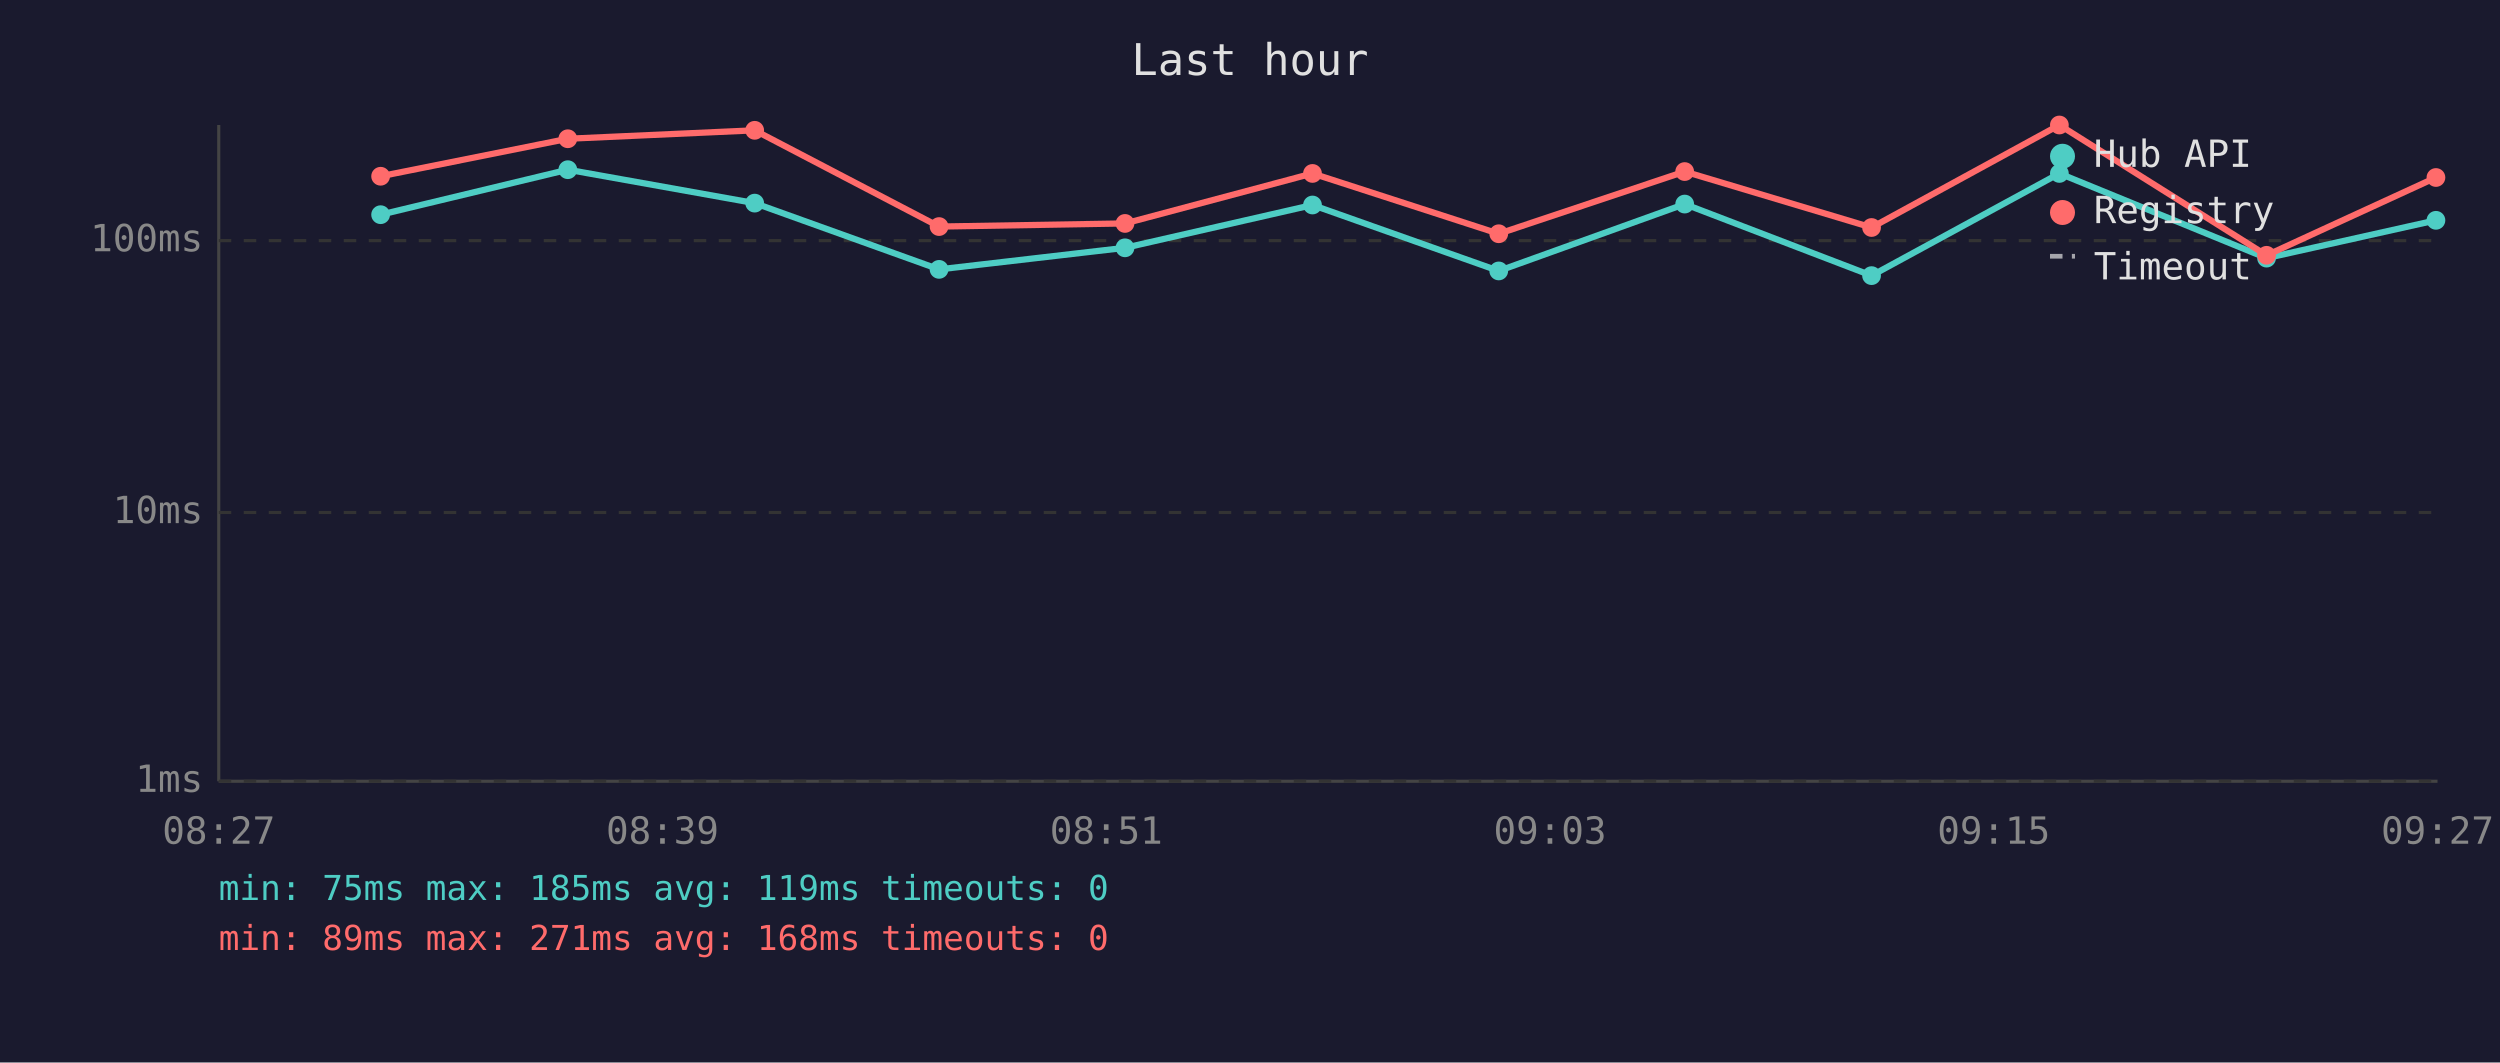
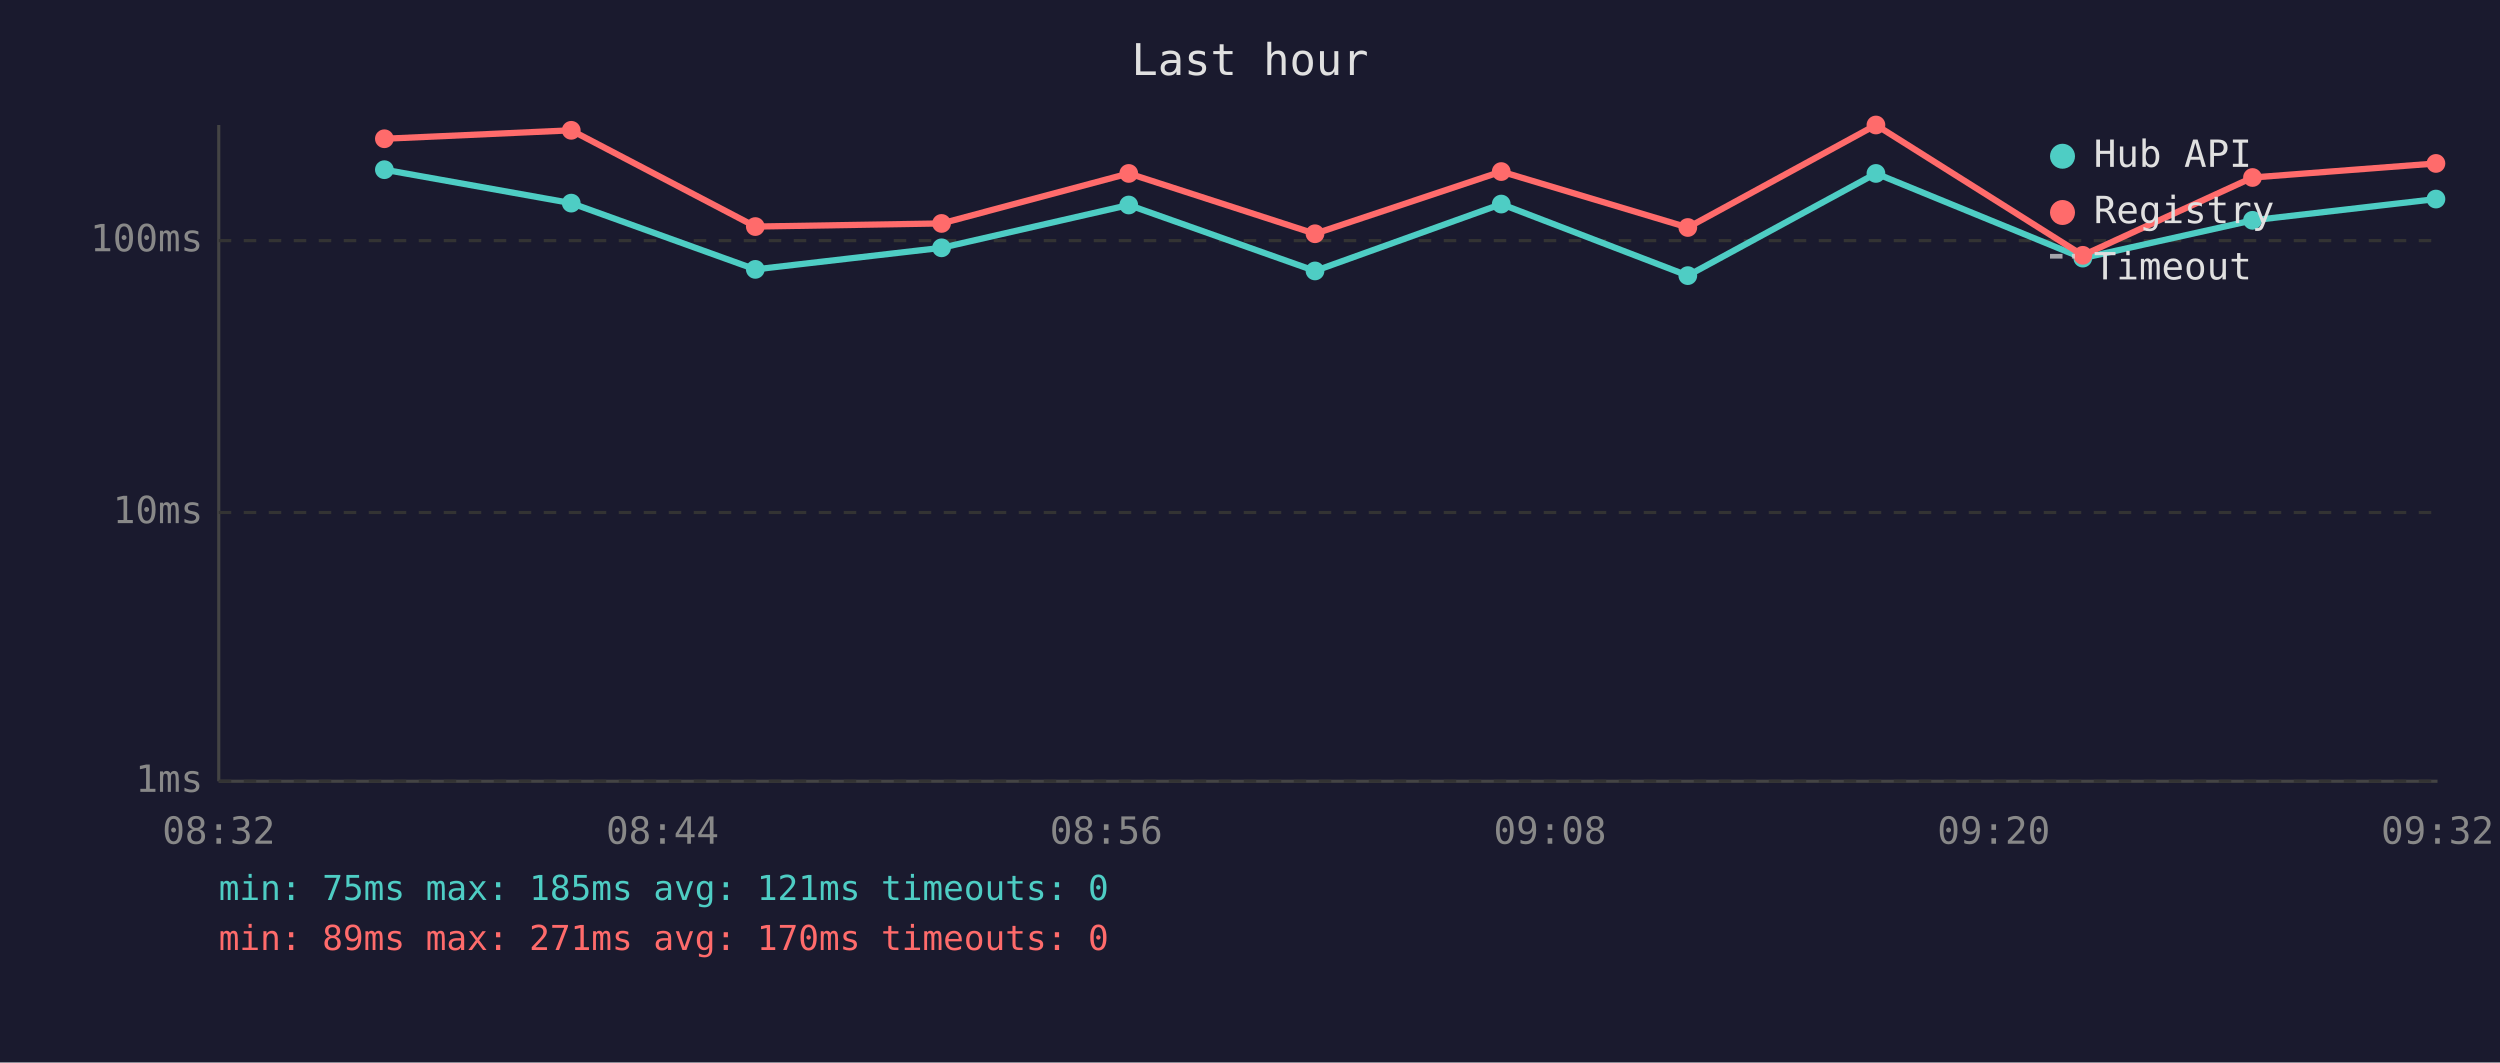
<svg xmlns="http://www.w3.org/2000/svg" viewBox="0 0 800 340" font-family="monospace" font-size="12">
  <rect width="800" height="340" fill="#1a1a2e" />
  <text x="400" y="24" fill="#e0e0e0" font-size="14" text-anchor="middle">Last hour</text>
  <line x1="70" y1="40" x2="70" y2="250" stroke="#444" stroke-width="1" />
  <line x1="70" y1="250" x2="780" y2="250" stroke="#444" stroke-width="1" />
  <line x1="70" y1="250" x2="780" y2="250" stroke="#333" stroke-width="1" stroke-dasharray="4" />
  <text x="65" y="250" fill="#888" text-anchor="end" dominant-baseline="middle">1ms</text>
  <line x1="70" y1="164" x2="780" y2="164" stroke="#333" stroke-width="1" stroke-dasharray="4" />
  <text x="65" y="164" fill="#888" text-anchor="end" dominant-baseline="middle">10ms</text>
  <line x1="70" y1="77" x2="780" y2="77" stroke="#333" stroke-width="1" stroke-dasharray="4" />
  <text x="65" y="77" fill="#888" text-anchor="end" dominant-baseline="middle">100ms</text>
-   <text x="70" y="270" fill="#888" text-anchor="middle">08:27</text>
-   <text x="212" y="270" fill="#888" text-anchor="middle">08:39</text>
-   <text x="354" y="270" fill="#888" text-anchor="middle">08:51</text>
-   <text x="496" y="270" fill="#888" text-anchor="middle">09:03</text>
-   <text x="638" y="270" fill="#888" text-anchor="middle">09:15</text>
-   <text x="780" y="270" fill="#888" text-anchor="middle">09:27</text>
-   <polyline points="121.8,68.7 181.7,54.3 241.5,65.0 300.5,86.2 360.0,79.3 420.0,65.6 479.6,86.7 539.1,65.3 598.9,88.2 659.0,55.5 725.3,82.6 779.5,70.5" fill="none" stroke="#4ecdc4" stroke-width="2" opacity="1" />
-   <circle cx="121.8" cy="68.7" r="3" fill="#4ecdc4" />
-   <circle cx="181.7" cy="54.3" r="3" fill="#4ecdc4" />
-   <circle cx="241.5" cy="65.0" r="3" fill="#4ecdc4" />
-   <circle cx="300.5" cy="86.2" r="3" fill="#4ecdc4" />
-   <circle cx="360.0" cy="79.3" r="3" fill="#4ecdc4" />
-   <circle cx="420.0" cy="65.6" r="3" fill="#4ecdc4" />
-   <circle cx="479.6" cy="86.7" r="3" fill="#4ecdc4" />
-   <circle cx="539.1" cy="65.3" r="3" fill="#4ecdc4" />
-   <circle cx="598.9" cy="88.2" r="3" fill="#4ecdc4" />
-   <circle cx="659.0" cy="55.5" r="3" fill="#4ecdc4" />
-   <circle cx="725.3" cy="82.6" r="3" fill="#4ecdc4" />
-   <circle cx="779.5" cy="70.5" r="3" fill="#4ecdc4" />
-   <polyline points="121.8,56.4 181.7,44.4 241.5,41.7 300.5,72.5 360.0,71.5 420.0,55.5 479.6,74.8 539.1,54.9 598.9,72.8 659.0,40.0 725.3,81.7 779.5,56.8" fill="none" stroke="#ff6b6b" stroke-width="2" opacity="1" />
-   <circle cx="121.8" cy="56.4" r="3" fill="#ff6b6b" />
-   <circle cx="181.7" cy="44.4" r="3" fill="#ff6b6b" />
-   <circle cx="241.5" cy="41.7" r="3" fill="#ff6b6b" />
-   <circle cx="300.5" cy="72.5" r="3" fill="#ff6b6b" />
-   <circle cx="360.0" cy="71.5" r="3" fill="#ff6b6b" />
-   <circle cx="420.0" cy="55.5" r="3" fill="#ff6b6b" />
-   <circle cx="479.6" cy="74.8" r="3" fill="#ff6b6b" />
-   <circle cx="539.1" cy="54.9" r="3" fill="#ff6b6b" />
-   <circle cx="598.9" cy="72.8" r="3" fill="#ff6b6b" />
-   <circle cx="659.0" cy="40.0" r="3" fill="#ff6b6b" />
-   <circle cx="725.3" cy="81.7" r="3" fill="#ff6b6b" />
-   <circle cx="779.5" cy="56.8" r="3" fill="#ff6b6b" />
+   <text x="70" y="270" fill="#888" text-anchor="middle">08:32</text>
+   <text x="212" y="270" fill="#888" text-anchor="middle">08:44</text>
+   <text x="354" y="270" fill="#888" text-anchor="middle">08:56</text>
+   <text x="496" y="270" fill="#888" text-anchor="middle">09:08</text>
+   <text x="638" y="270" fill="#888" text-anchor="middle">09:20</text>
+   <text x="780" y="270" fill="#888" text-anchor="middle">09:32</text>
+   <polyline points="123.0,54.3 182.8,65.0 241.7,86.2 301.3,79.3 361.2,65.6 420.8,86.7 480.4,65.3 540.1,88.2 600.3,55.5 666.5,82.6 720.8,70.5 779.5,63.7" fill="none" stroke="#4ecdc4" stroke-width="2" opacity="1" />
+   <circle cx="123.0" cy="54.3" r="3" fill="#4ecdc4" />
+   <circle cx="182.8" cy="65.0" r="3" fill="#4ecdc4" />
+   <circle cx="241.7" cy="86.2" r="3" fill="#4ecdc4" />
+   <circle cx="301.3" cy="79.3" r="3" fill="#4ecdc4" />
+   <circle cx="361.2" cy="65.6" r="3" fill="#4ecdc4" />
+   <circle cx="420.8" cy="86.7" r="3" fill="#4ecdc4" />
+   <circle cx="480.4" cy="65.3" r="3" fill="#4ecdc4" />
+   <circle cx="540.1" cy="88.2" r="3" fill="#4ecdc4" />
+   <circle cx="600.3" cy="55.5" r="3" fill="#4ecdc4" />
+   <circle cx="666.5" cy="82.6" r="3" fill="#4ecdc4" />
+   <circle cx="720.8" cy="70.5" r="3" fill="#4ecdc4" />
+   <circle cx="779.5" cy="63.7" r="3" fill="#4ecdc4" />
+   <polyline points="123.0,44.4 182.8,41.7 241.7,72.5 301.3,71.5 361.2,55.5 420.8,74.8 480.4,54.9 540.1,72.8 600.3,40.0 666.5,81.7 720.8,56.8 779.5,52.3" fill="none" stroke="#ff6b6b" stroke-width="2" opacity="1" />
+   <circle cx="123.0" cy="44.4" r="3" fill="#ff6b6b" />
+   <circle cx="182.8" cy="41.7" r="3" fill="#ff6b6b" />
+   <circle cx="241.7" cy="72.5" r="3" fill="#ff6b6b" />
+   <circle cx="301.3" cy="71.5" r="3" fill="#ff6b6b" />
+   <circle cx="361.2" cy="55.5" r="3" fill="#ff6b6b" />
+   <circle cx="420.8" cy="74.8" r="3" fill="#ff6b6b" />
+   <circle cx="480.4" cy="54.9" r="3" fill="#ff6b6b" />
+   <circle cx="540.1" cy="72.8" r="3" fill="#ff6b6b" />
+   <circle cx="600.3" cy="40.0" r="3" fill="#ff6b6b" />
+   <circle cx="666.5" cy="81.7" r="3" fill="#ff6b6b" />
+   <circle cx="720.8" cy="56.8" r="3" fill="#ff6b6b" />
+   <circle cx="779.5" cy="52.3" r="3" fill="#ff6b6b" />
  <circle cx="660" cy="50" r="4" fill="#4ecdc4" />
  <text x="670" y="50" fill="#e0e0e0" dominant-baseline="middle">Hub API</text>
  <circle cx="660" cy="68" r="4" fill="#ff6b6b" />
  <text x="670" y="68" fill="#e0e0e0" dominant-baseline="middle">Registry</text>
  <line x1="656" y1="82" x2="664" y2="82" stroke="#e0e0e0" stroke-width="1.5" stroke-dasharray="4,3" opacity="0.7" />
  <text x="670" y="86" fill="#e0e0e0" dominant-baseline="middle">Timeout</text>
-   <text x="70" y="288" fill="#4ecdc4" font-size="11">min: 75ms  max: 185ms  avg: 119ms  timeouts: 0</text>
-   <text x="70" y="304" fill="#ff6b6b" font-size="11">min: 89ms  max: 271ms  avg: 168ms  timeouts: 0</text>
+   <text x="70" y="288" fill="#4ecdc4" font-size="11">min: 75ms  max: 185ms  avg: 121ms  timeouts: 0</text>
+   <text x="70" y="304" fill="#ff6b6b" font-size="11">min: 89ms  max: 271ms  avg: 170ms  timeouts: 0</text>
</svg>
